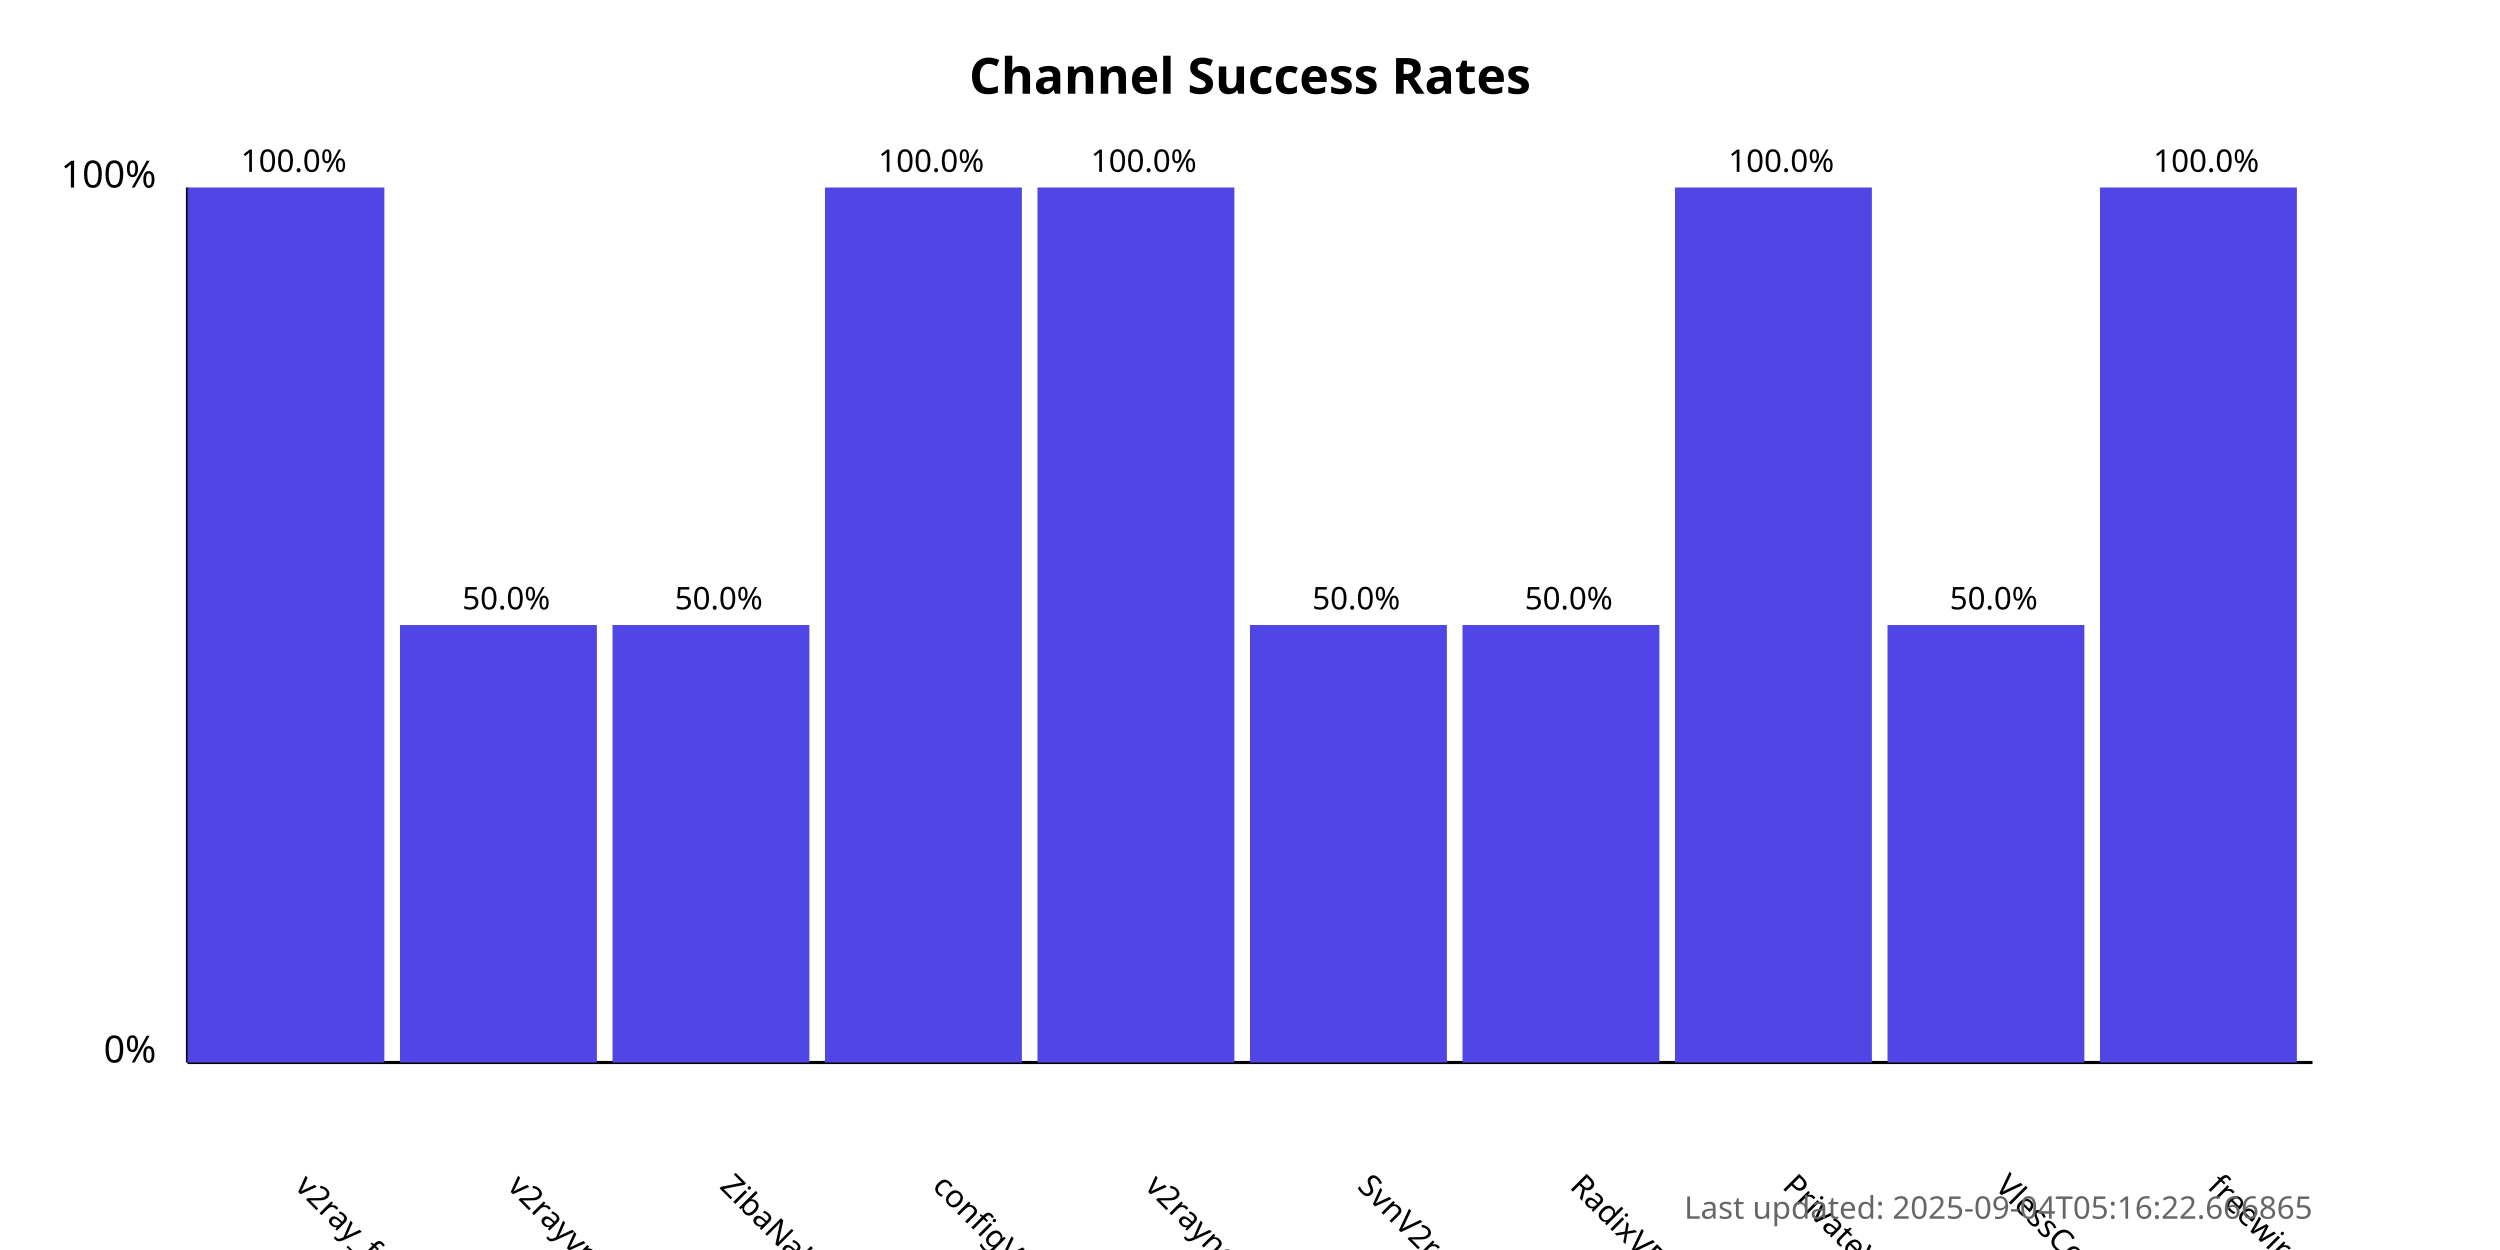
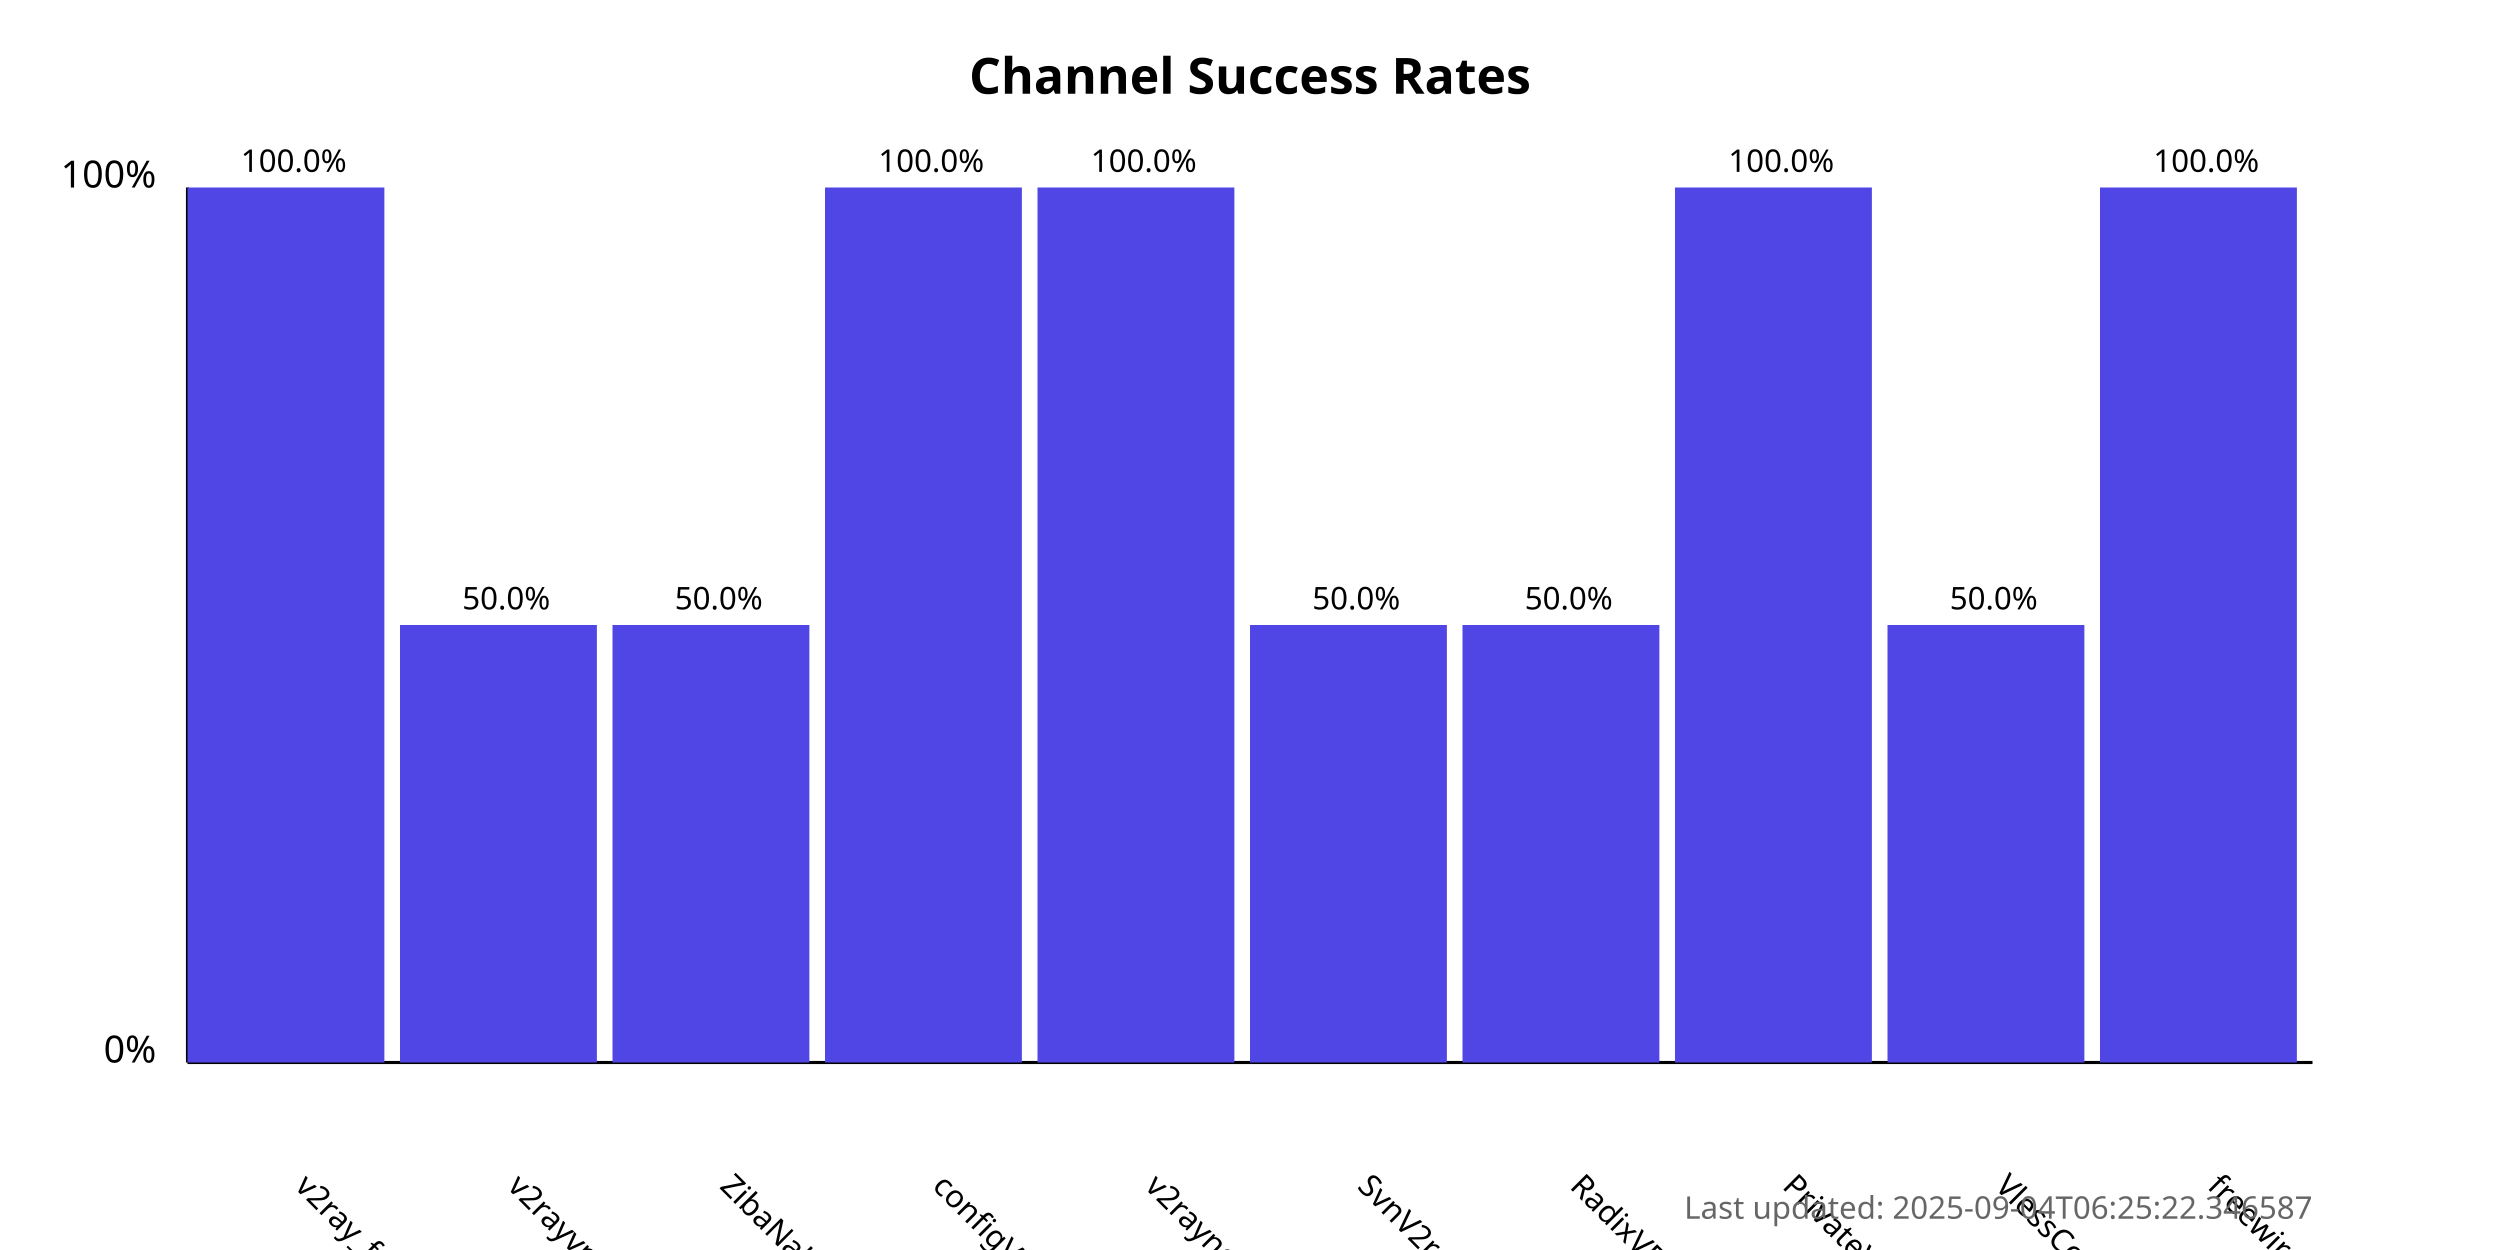
<svg xmlns="http://www.w3.org/2000/svg" width="800" height="400">
  <style>
            .chart-title { font: bold 16px sans-serif; }
            .axis-label { font: 12px sans-serif; }
            .tick-label { font: 10px sans-serif; }
            .bar { fill: #4f46e5; }
            .bar:hover { fill: #6366f1; }
            .timestamp { font: 10px sans-serif; fill: #666; }
        </style>
  <text x="400.0" y="30" text-anchor="middle" class="chart-title">
            Channel Success Rates
        </text>
  <line x1="60" y1="340" x2="60" y2="60" stroke="black" stroke-width="1" />
  <line x1="60" y1="340" x2="740" y2="340" stroke="black" stroke-width="1" />
  <text x="50" y="340" text-anchor="end" class="axis-label">0%</text>
  <text x="50" y="60" text-anchor="end" class="axis-label">100%</text>
  <g>
    <rect x="60" y="60.0" width="63.0" height="280.0" class="bar" />
    <text x="94.0" y="380" transform="rotate(45, 94.0, 380)" text-anchor="start" class="tick-label">
                v2ray_free_conf
            </text>
    <text x="94.0" y="55.0" text-anchor="middle" class="tick-label">
                100.0%
            </text>
  </g>
  <g>
    <rect x="128.0" y="200.0" width="63.0" height="140.0" class="bar" />
    <text x="162.0" y="380" transform="rotate(45, 162.0, 380)" text-anchor="start" class="tick-label">
                v2rayvpno
            </text>
    <text x="162.0" y="195.0" text-anchor="middle" class="tick-label">
                50.0%
            </text>
  </g>
  <g>
    <rect x="196.0" y="200.0" width="63.0" height="140.0" class="bar" />
    <text x="230.0" y="380" transform="rotate(45, 230.0, 380)" text-anchor="start" class="tick-label">
                ZibaNabz
            </text>
    <text x="230.0" y="195.0" text-anchor="middle" class="tick-label">
                50.0%
            </text>
  </g>
  <g>
    <rect x="264.0" y="60.0" width="63.0" height="280.0" class="bar" />
    <text x="298.0" y="380" transform="rotate(45, 298.0, 380)" text-anchor="start" class="tick-label">
                configV2rayForFree
            </text>
    <text x="298.0" y="55.0" text-anchor="middle" class="tick-label">
                100.0%
            </text>
  </g>
  <g>
    <rect x="332.0" y="60.0" width="63.0" height="280.0" class="bar" />
    <text x="366.0" y="380" transform="rotate(45, 366.0, 380)" text-anchor="start" class="tick-label">
                v2rayngvpn
            </text>
    <text x="366.0" y="55.0" text-anchor="middle" class="tick-label">
                100.0%
            </text>
  </g>
  <g>
    <rect x="400.0" y="200.0" width="63.0" height="140.0" class="bar" />
    <text x="434.0" y="380" transform="rotate(45, 434.0, 380)" text-anchor="start" class="tick-label">
                SvnV2ray
            </text>
    <text x="434.0" y="195.0" text-anchor="middle" class="tick-label">
                50.0%
            </text>
  </g>
  <g>
    <rect x="468.0" y="200.0" width="63.0" height="140.0" class="bar" />
    <text x="502.0" y="380" transform="rotate(45, 502.0, 380)" text-anchor="start" class="tick-label">
                RadixVPN
            </text>
    <text x="502.0" y="195.0" text-anchor="middle" class="tick-label">
                50.0%
            </text>
  </g>
  <g>
    <rect x="536.0" y="60.0" width="63.0" height="280.0" class="bar" />
    <text x="570.0" y="380" transform="rotate(45, 570.0, 380)" text-anchor="start" class="tick-label">
                PrivateVPNs
            </text>
    <text x="570.0" y="55.0" text-anchor="middle" class="tick-label">
                100.0%
            </text>
  </g>
  <g>
    <rect x="604.0" y="200.0" width="63.0" height="140.0" class="bar" />
    <text x="638.0" y="380" transform="rotate(45, 638.0, 380)" text-anchor="start" class="tick-label">
                VlessConfig
            </text>
    <text x="638.0" y="195.0" text-anchor="middle" class="tick-label">
                50.0%
            </text>
  </g>
  <g>
    <rect x="672.0" y="60.0" width="63.0" height="280.0" class="bar" />
    <text x="706.0" y="380" transform="rotate(45, 706.0, 380)" text-anchor="start" class="tick-label">
                freewireguard
            </text>
    <text x="706.0" y="55.0" text-anchor="middle" class="tick-label">
                100.0%
            </text>
  </g>
  <text x="740" y="390" text-anchor="end" class="timestamp">
-             Last updated: 2025-09-04T05:16:22.666865
+             Last updated: 2025-09-04T06:25:22.346587
        </text>
</svg>
